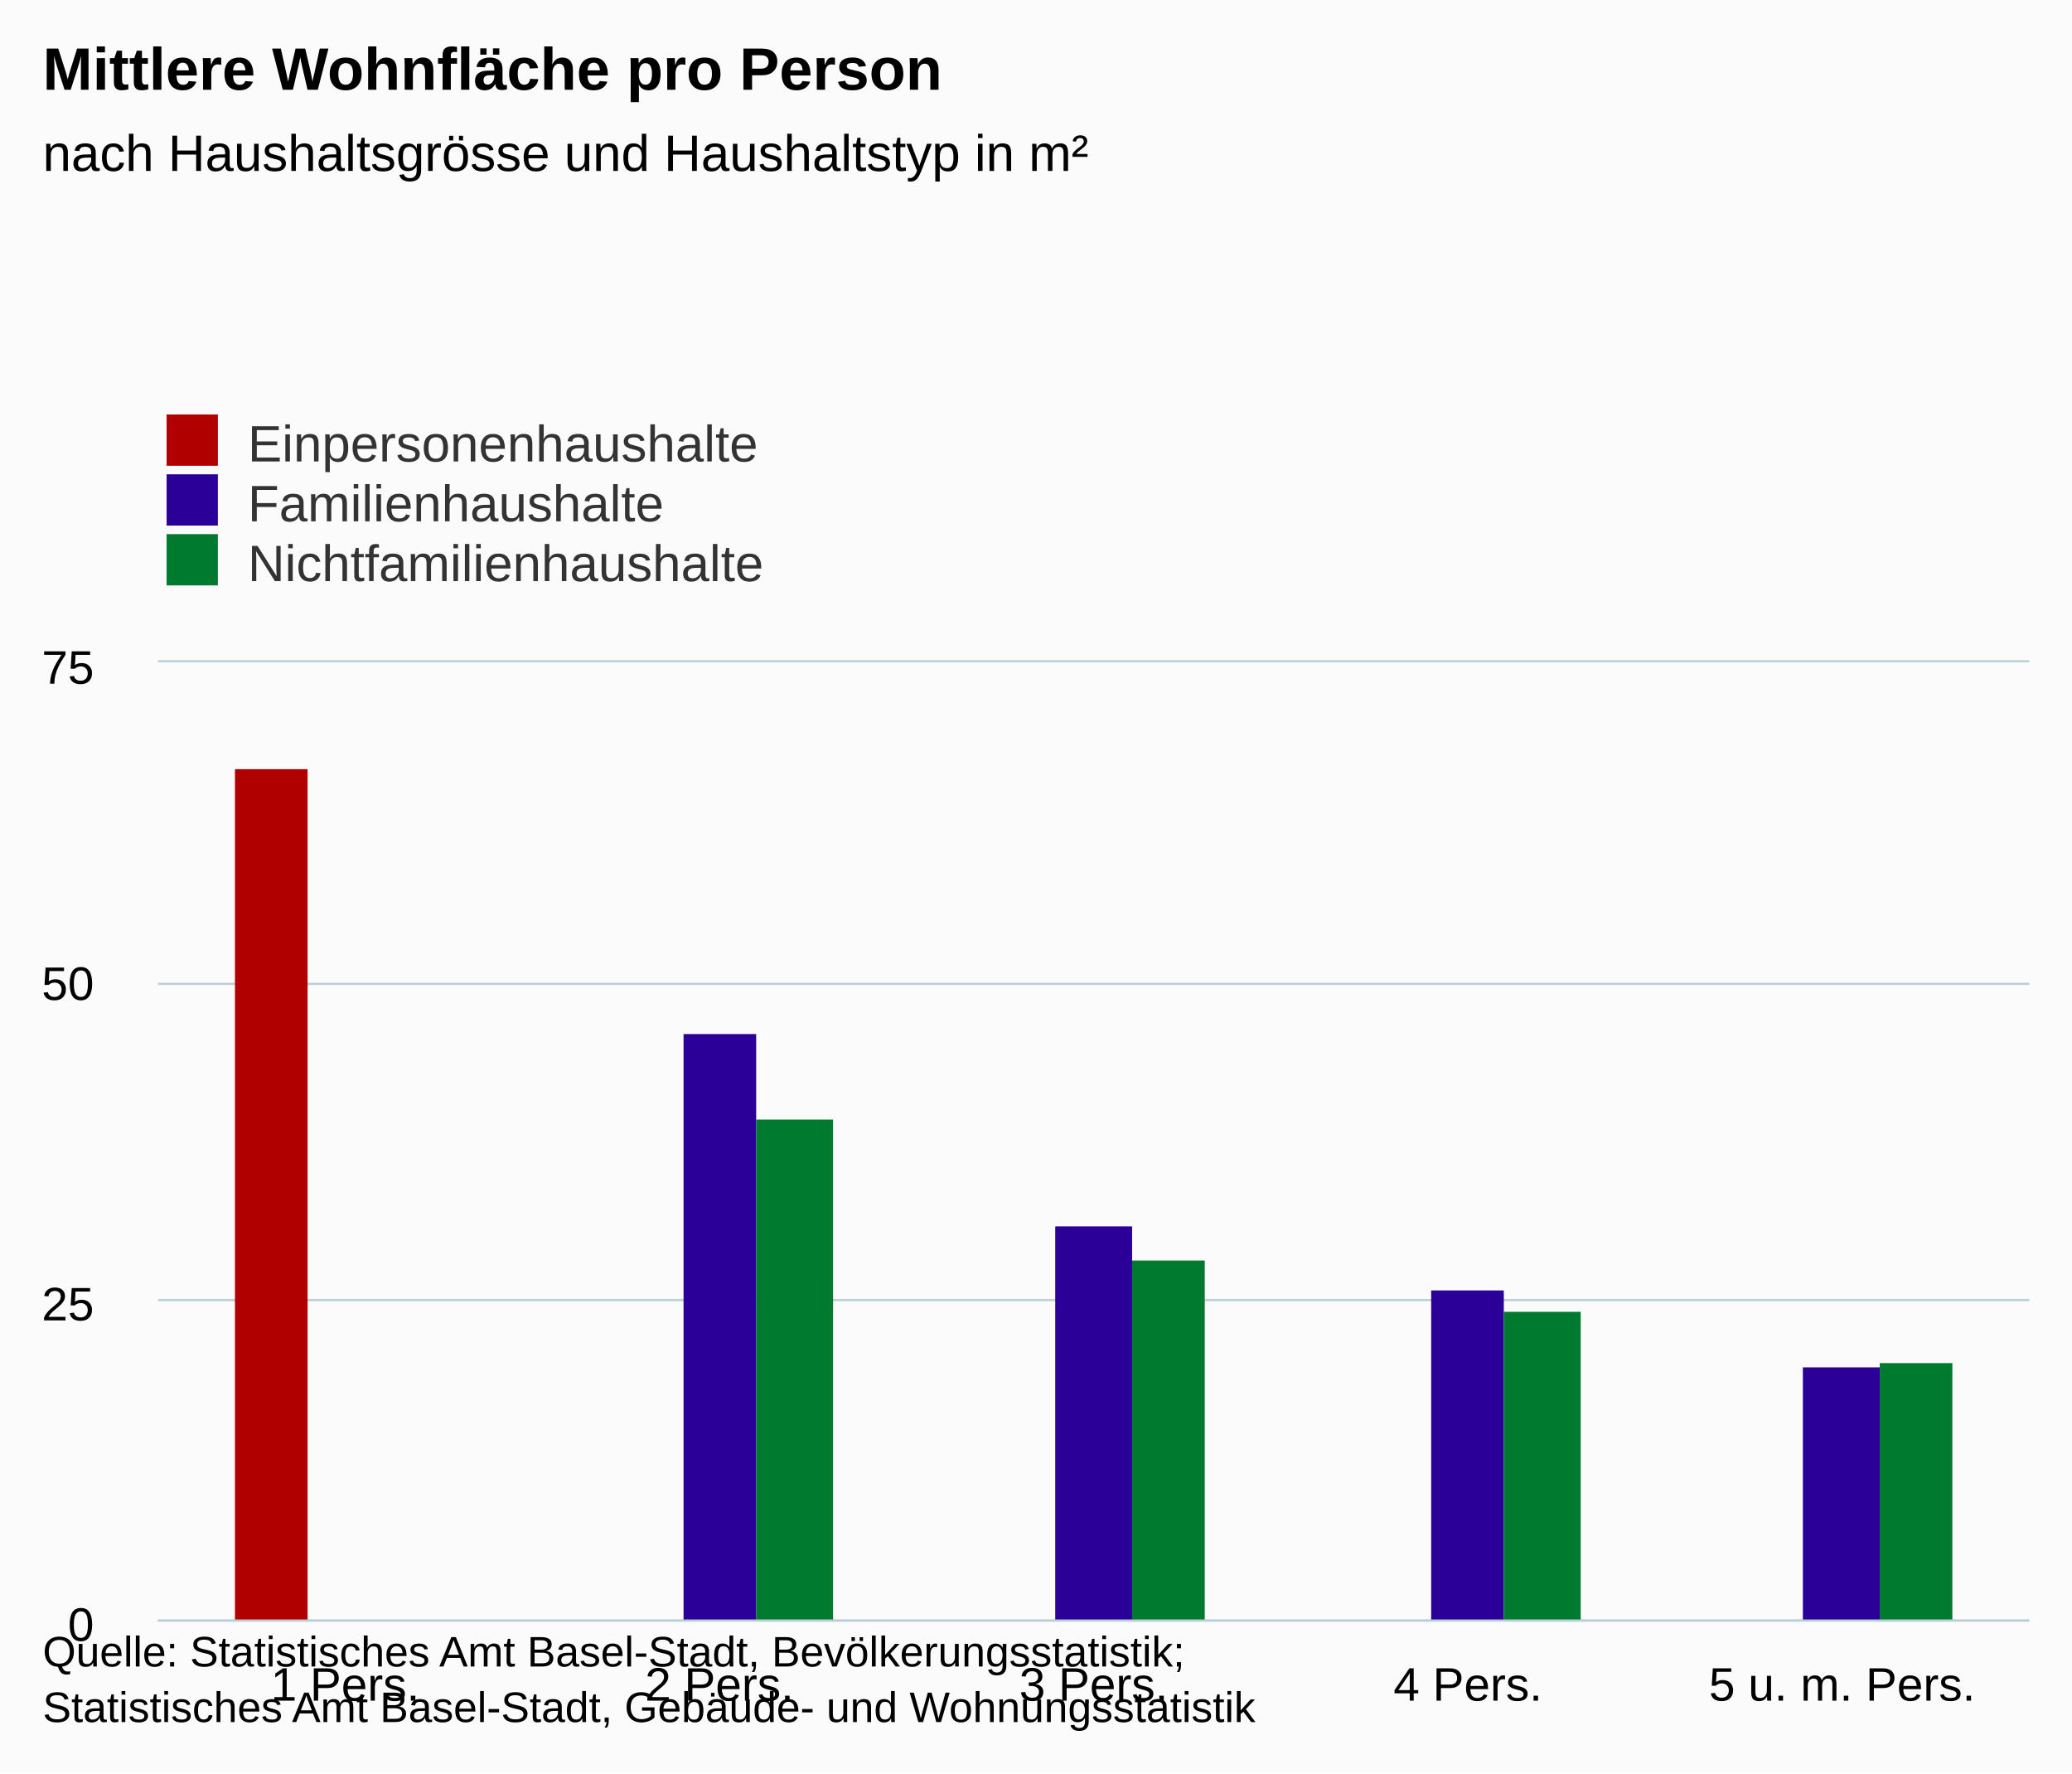
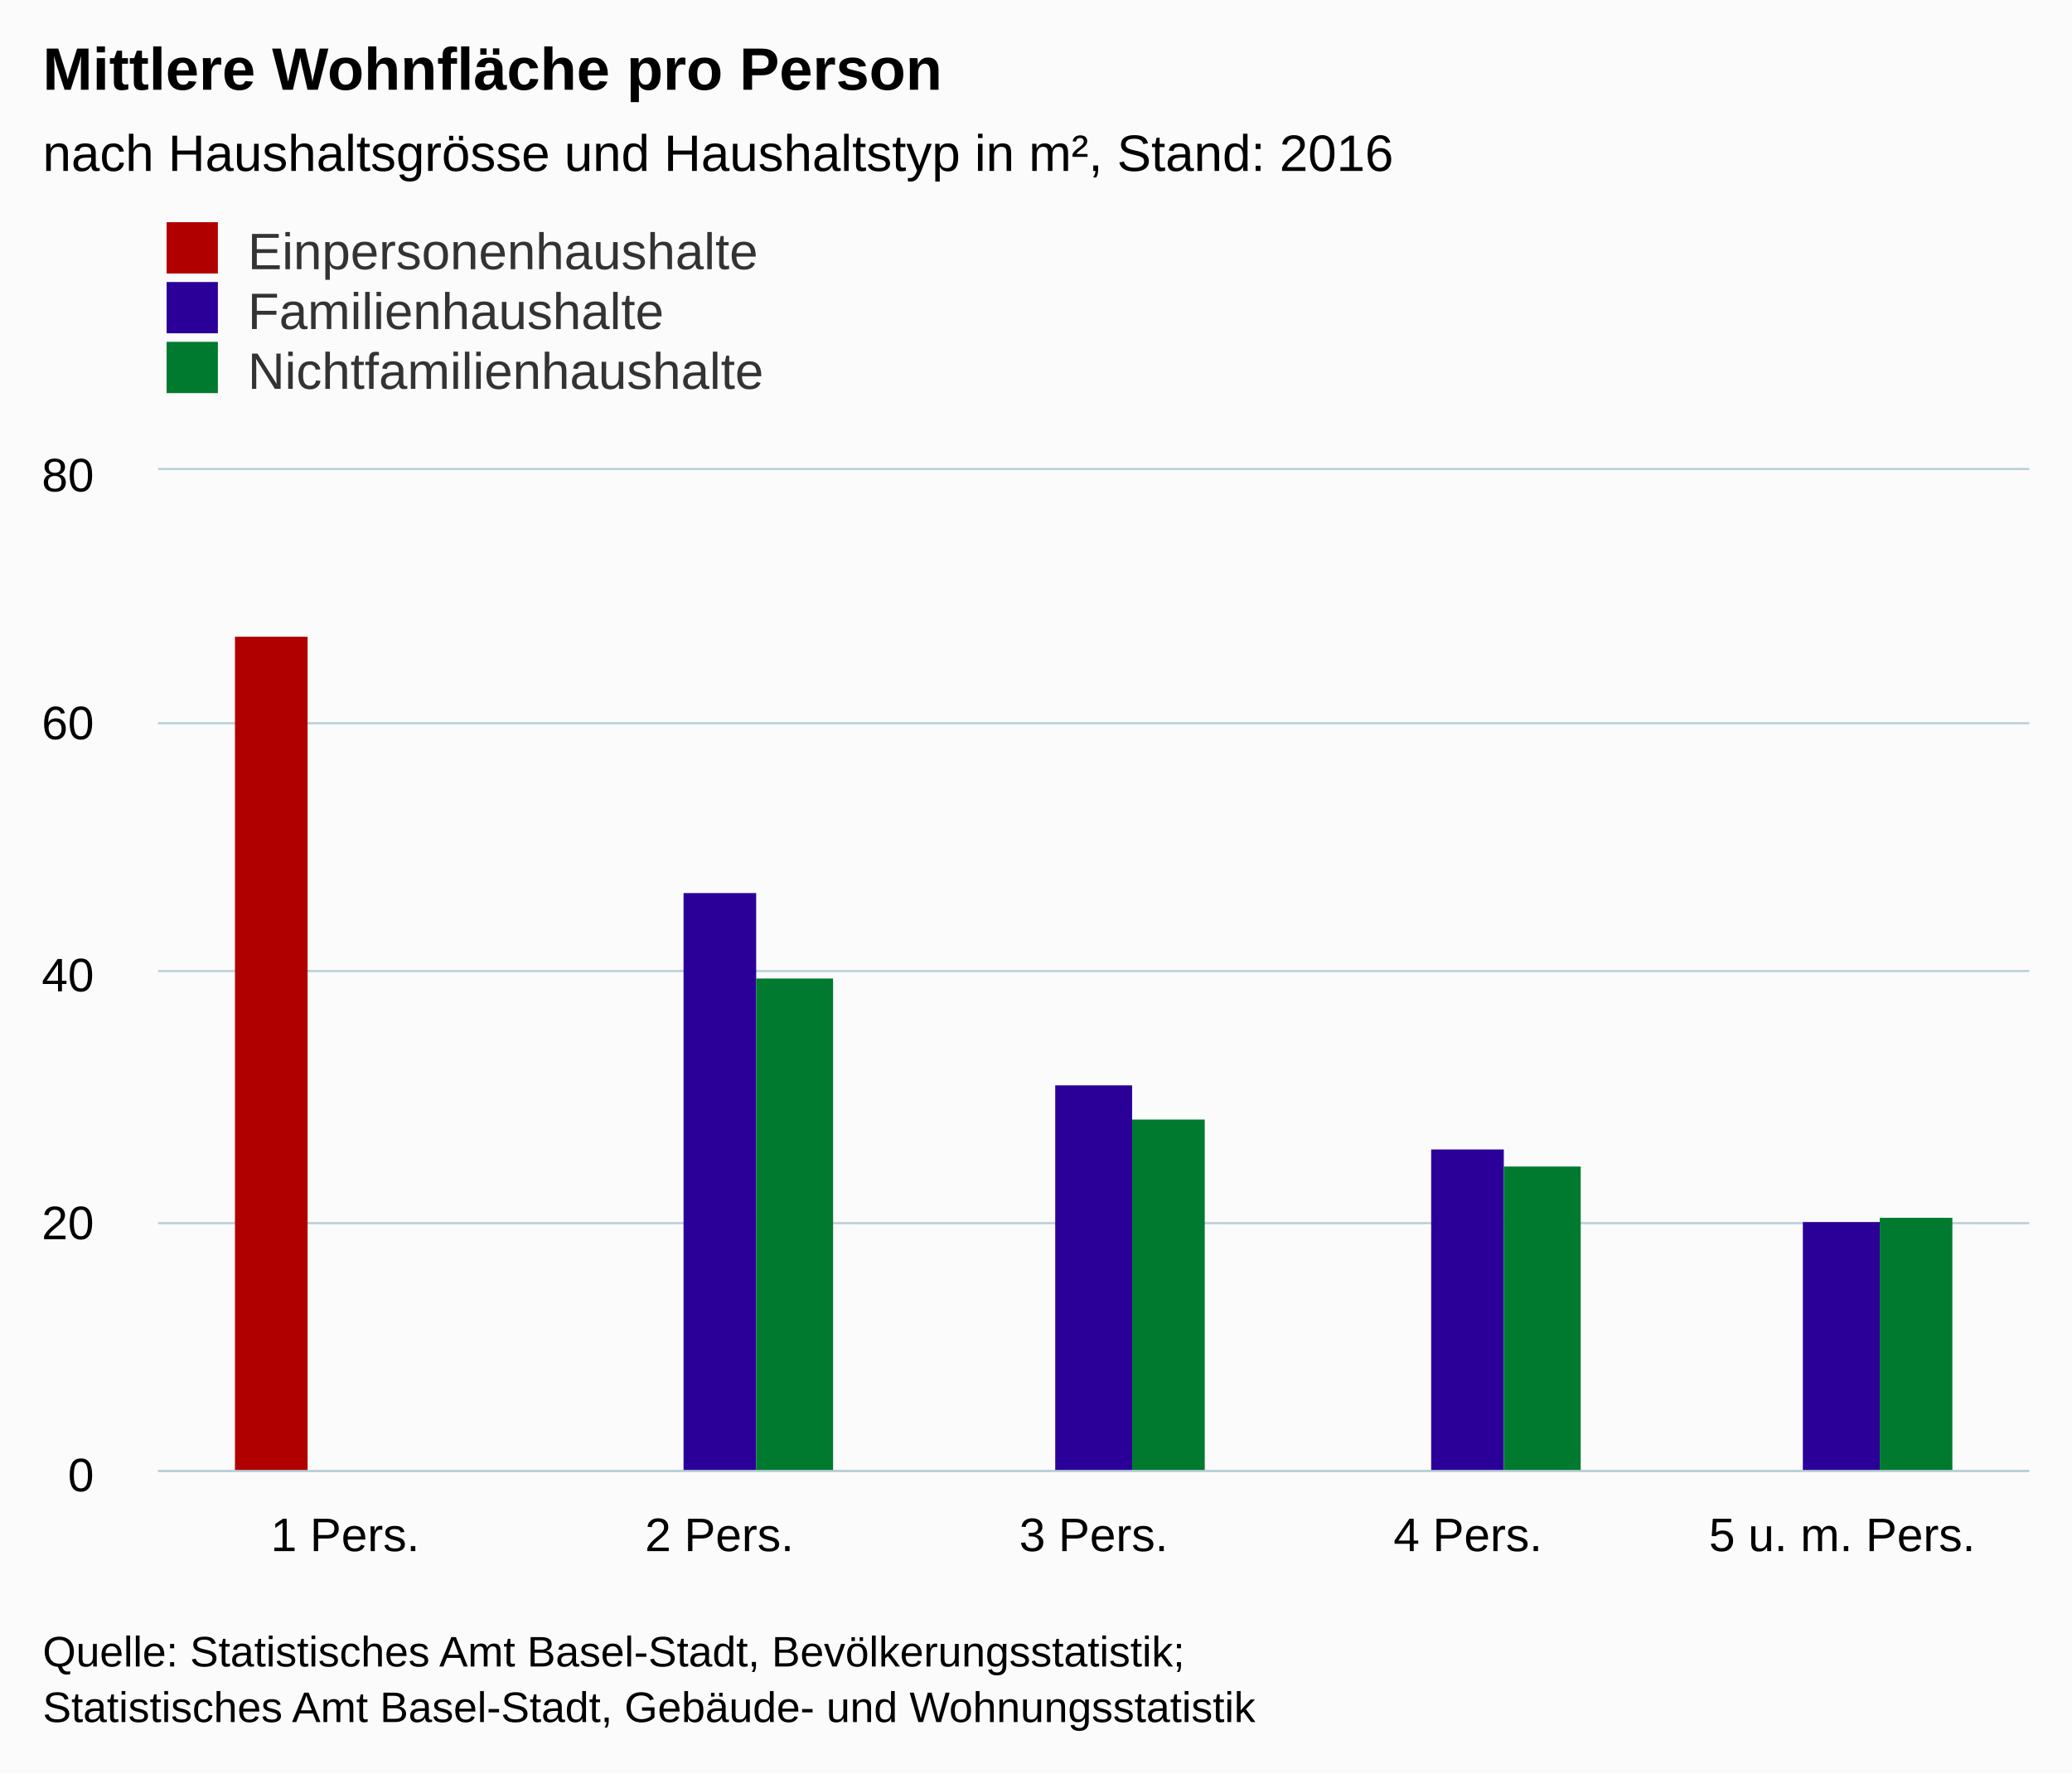
- <svg xmlns="http://www.w3.org/2000/svg" version="1.1" class="highcharts-root" style="font-family:Arial;font-size:12px;" viewBox="0 0 485 415">
+ <svg xmlns="http://www.w3.org/2000/svg" version="1.1" class="highcharts-root" style="font-family:arial;font-size:12px;" viewBox="0 0 485 415">
  <defs>
    <clipPath>
-       <rect x="0" y="0" width="438" height="224" fill="none" />
+       <rect x="0" y="0" width="438" height="234" fill="none" />
    </clipPath>
    <clipPath id="a">
-       <rect x="0" y="0" width="438" height="224" fill="none" />
+       <rect x="0" y="0" width="438" height="234" fill="none" />
    </clipPath>
  </defs>
  <rect fill="#fbfbfb" class="highcharts-background" x="0" y="0" width="485" height="415" rx="0" ry="0" />
-   <rect fill="none" class="highcharts-plot-background" x="37" y="155" width="438" height="224" />
+   <rect fill="none" class="highcharts-plot-background" x="37" y="110" width="438" height="234" />
  <g class="highcharts-pane-group" />
  <g class="highcharts-grid highcharts-xaxis-grid ">
-     <path fill="none" class="highcharts-grid-line" d="M 124.5 155 L 124.5 379" opacity="1" />
-     <path fill="none" class="highcharts-grid-line" d="M 211.5 155 L 211.5 379" opacity="1" />
-     <path fill="none" class="highcharts-grid-line" d="M 299.5 155 L 299.5 379" opacity="1" />
-     <path fill="none" class="highcharts-grid-line" d="M 386.5 155 L 386.5 379" opacity="1" />
-     <path fill="none" class="highcharts-grid-line" d="M 474.5 155 L 474.5 379" opacity="1" />
-     <path fill="none" class="highcharts-grid-line" d="M 36.5 155 L 36.5 379" opacity="1" />
+     <path fill="none" class="highcharts-grid-line" d="M 124.5 110 L 124.5 344" opacity="1" />
+     <path fill="none" class="highcharts-grid-line" d="M 211.5 110 L 211.5 344" opacity="1" />
+     <path fill="none" class="highcharts-grid-line" d="M 299.5 110 L 299.5 344" opacity="1" />
+     <path fill="none" class="highcharts-grid-line" d="M 386.5 110 L 386.5 344" opacity="1" />
+     <path fill="none" class="highcharts-grid-line" d="M 474.5 110 L 474.5 344" opacity="1" />
+     <path fill="none" class="highcharts-grid-line" d="M 36.5 110 L 36.5 344" opacity="1" />
  </g>
  <g class="highcharts-grid highcharts-yaxis-grid ">
-     <path fill="none" stroke="#B9CFD7" stroke-width="0.5" class="highcharts-grid-line" d="M 37 379.25 L 475 379.25" opacity="1" />
-     <path fill="none" stroke="#B9CFD7" stroke-width="0.5" class="highcharts-grid-line" d="M 37 304.25 L 475 304.25" opacity="1" />
-     <path fill="none" stroke="#B9CFD7" stroke-width="0.5" class="highcharts-grid-line" d="M 37 230.25 L 475 230.25" opacity="1" />
-     <path fill="none" stroke="#B9CFD7" stroke-width="0.5" class="highcharts-grid-line" d="M 37 154.75 L 475 154.75" opacity="1" />
+     <path fill="none" stroke="#B9CFD7" stroke-width="0.5" class="highcharts-grid-line" d="M 37 344.25 L 475 344.25" opacity="1" />
+     <path fill="none" stroke="#B9CFD7" stroke-width="0.5" class="highcharts-grid-line" d="M 37 286.25 L 475 286.25" opacity="1" />
+     <path fill="none" stroke="#B9CFD7" stroke-width="0.5" class="highcharts-grid-line" d="M 37 227.25 L 475 227.25" opacity="1" />
+     <path fill="none" stroke="#B9CFD7" stroke-width="0.5" class="highcharts-grid-line" d="M 37 169.25 L 475 169.25" opacity="1" />
+     <path fill="none" stroke="#B9CFD7" stroke-width="0.5" class="highcharts-grid-line" d="M 37 109.75 L 475 109.75" opacity="1" />
  </g>
-   <rect fill="none" class="highcharts-plot-border" x="37" y="155" width="438" height="224" />
+   <rect fill="none" class="highcharts-plot-border" x="37" y="110" width="438" height="234" />
  <g class="highcharts-axis highcharts-xaxis ">
-     <path fill="none" class="highcharts-axis-line" stroke="#B9CFD7" stroke-width="0.5" d="M 37 379.25 L 475 379.25" />
+     <path fill="none" class="highcharts-axis-line" stroke="#B9CFD7" stroke-width="0.5" d="M 37 344.25 L 475 344.25" />
  </g>
  <g class="highcharts-axis highcharts-yaxis ">
-     <path fill="none" class="highcharts-axis-line" d="M 37 155 L 37 379" />
+     <path fill="none" class="highcharts-axis-line" d="M 37 110 L 37 344" />
  </g>
  <g class="highcharts-series-group">
-     <g class="highcharts-series highcharts-series-0 highcharts-column-series " transform="translate(37,155) scale(1 1)" clip-path="url(#a)">
-       <rect x="18" y="25" width="17" height="200" fill="#b00000 " class="highcharts-point" />
+     <g class="highcharts-series highcharts-series-0 highcharts-column-series highcharts-color-undefined " transform="translate(37,110) scale(1 1)" clip-path="url(#a)">
+       <rect x="18" y="39" width="17" height="196" fill="#b00000 " class="highcharts-point" />
    </g>
-     <g class="highcharts-markers highcharts-series-0 highcharts-column-series " transform="translate(37,155) scale(1 1)" clip-path="none" />
-     <g class="highcharts-series highcharts-series-1 highcharts-column-series " transform="translate(37,155) scale(1 1)" clip-path="url(#a)">
-       <rect x="123" y="87" width="17" height="138" fill="#2B0099" class="highcharts-point" />
-       <rect x="210" y="132" width="18" height="93" fill="#2B0099" class="highcharts-point" />
-       <rect x="298" y="147" width="17" height="78" fill="#2B0099" class="highcharts-point" />
-       <rect x="385" y="165" width="18" height="60" fill="#2B0099" class="highcharts-point" />
+     <g class="highcharts-markers highcharts-series-0 highcharts-column-series highcharts-color-undefined " transform="translate(37,110) scale(1 1)" clip-path="none" />
+     <g class="highcharts-series highcharts-series-1 highcharts-column-series highcharts-color-undefined " transform="translate(37,110) scale(1 1)" clip-path="url(#a)">
+       <rect x="123" y="99" width="17" height="136" fill="#2B0099" class="highcharts-point" />
+       <rect x="210" y="144" width="18" height="91" fill="#2B0099" class="highcharts-point" />
+       <rect x="298" y="159" width="17" height="76" fill="#2B0099" class="highcharts-point" />
+       <rect x="385" y="176" width="18" height="59" fill="#2B0099" class="highcharts-point" />
    </g>
-     <g class="highcharts-markers highcharts-series-1 highcharts-column-series " transform="translate(37,155) scale(1 1)" clip-path="none" />
-     <g class="highcharts-series highcharts-series-2 highcharts-column-series " transform="translate(37,155) scale(1 1)" clip-path="url(#a)">
-       <rect x="140" y="107" width="18" height="118" fill="#007A2F" class="highcharts-point" />
-       <rect x="228" y="140" width="17" height="85" fill="#007A2F" class="highcharts-point" />
-       <rect x="315" y="152" width="18" height="73" fill="#007A2F" class="highcharts-point" />
-       <rect x="403" y="164" width="17" height="61" fill="#007A2F" class="highcharts-point" />
+     <g class="highcharts-markers highcharts-series-1 highcharts-column-series highcharts-color-undefined " transform="translate(37,110) scale(1 1)" clip-path="none" />
+     <g class="highcharts-series highcharts-series-2 highcharts-column-series highcharts-color-undefined " transform="translate(37,110) scale(1 1)" clip-path="url(#a)">
+       <rect x="140" y="119" width="18" height="116" fill="#007A2F" class="highcharts-point" />
+       <rect x="228" y="152" width="17" height="83" fill="#007A2F" class="highcharts-point" />
+       <rect x="315" y="163" width="18" height="72" fill="#007A2F" class="highcharts-point" />
+       <rect x="403" y="175" width="17" height="60" fill="#007A2F" class="highcharts-point" />
    </g>
-     <g class="highcharts-markers highcharts-series-2 highcharts-column-series " transform="translate(37,155) scale(1 1)" clip-path="none" />
+     <g class="highcharts-markers highcharts-series-2 highcharts-column-series highcharts-color-undefined " transform="translate(37,110) scale(1 1)" clip-path="none" />
  </g>
  <text x="10" text-anchor="start" class="highcharts-title" style="color:#000000;font-size:14px;font-weight:bold;fill:#000000;" y="21">
    <tspan>Mittlere Wohnfläche pro Person</tspan>
  </text>
-   <text x="10" text-anchor="start" class="highcharts-subtitle" style="color:#000000;font-size:12px;font-weight:normal;font-family:Arial;fill:#000000;" y="40">
-     <tspan>nach Haushaltsgrösse und Haushaltstyp in m²</tspan>
+   <text x="10" text-anchor="start" class="highcharts-subtitle" style="color:#000000;font-size:12px;font-weight:normal;font-family:arial;fill:#000000;" y="40">
+     <tspan>nach Haushaltsgrösse und Haushaltstyp in m², Stand: 2016</tspan>
  </text>
-   <g class="highcharts-legend" transform="translate(29,90)">
+   <g class="highcharts-legend" transform="translate(29,45)">
    <rect fill="none" class="highcharts-legend-box" rx="0" ry="0" x="0" y="0" width="296" height="53" visibility="visible" />
    <g>
      <g>
        <g class="highcharts-legend-item highcharts-column-series highcharts-color-undefined highcharts-series-0" transform="translate(8,3)">
          <text x="21" style="color:#333333;font-size:12px;font-weight:normal;cursor:pointer;fill:#333333;" text-anchor="start" y="15">
            <tspan>Einpersonenhaushalte</tspan>
          </text>
          <rect x="2" y="4" width="12" height="12" fill="#b00000 " class="highcharts-point" />
        </g>
        <g class="highcharts-legend-item highcharts-column-series highcharts-color-undefined highcharts-series-1" transform="translate(8,17)">
          <text x="21" y="15" style="color:#333333;font-size:12px;font-weight:normal;cursor:pointer;fill:#333333;" text-anchor="start">
            <tspan>Familienhaushalte</tspan>
          </text>
          <rect x="2" y="4" width="12" height="12" fill="#2B0099" class="highcharts-point" />
        </g>
        <g class="highcharts-legend-item highcharts-column-series highcharts-color-undefined highcharts-series-2" transform="translate(8,31)">
          <text x="21" y="15" style="color:#333333;font-size:12px;font-weight:normal;cursor:pointer;fill:#333333;" text-anchor="start">
            <tspan>Nichtfamilienhaushalte</tspan>
          </text>
          <rect x="2" y="4" width="12" height="12" fill="#007A2F" class="highcharts-point" />
        </g>
      </g>
    </g>
  </g>
  <g class="highcharts-axis-labels highcharts-xaxis-labels ">
-     <text x="80.8" style="color:#000000;cursor:default;font-size:11px;fill:#000000;" text-anchor="middle" transform="translate(0,0)" y="398" opacity="1">
+     <text x="80.8" style="color:#000000;cursor:default;font-size:11px;fill:#000000;" text-anchor="middle" transform="translate(0,0)" y="363" opacity="1">
      <tspan>1 Pers.</tspan>
    </text>
-     <text x="168.4" style="color:#000000;cursor:default;font-size:11px;fill:#000000;" text-anchor="middle" transform="translate(0,0)" y="398" opacity="1">
+     <text x="168.4" style="color:#000000;cursor:default;font-size:11px;fill:#000000;" text-anchor="middle" transform="translate(0,0)" y="363" opacity="1">
      <tspan>2 Pers.</tspan>
    </text>
-     <text x="256" style="color:#000000;cursor:default;font-size:11px;fill:#000000;" text-anchor="middle" transform="translate(0,0)" y="398" opacity="1">
+     <text x="256" style="color:#000000;cursor:default;font-size:11px;fill:#000000;" text-anchor="middle" transform="translate(0,0)" y="363" opacity="1">
      <tspan>3 Pers.</tspan>
    </text>
-     <text x="343.6" style="color:#000000;cursor:default;font-size:11px;fill:#000000;" text-anchor="middle" transform="translate(0,0)" y="398" opacity="1">
+     <text x="343.6" style="color:#000000;cursor:default;font-size:11px;fill:#000000;" text-anchor="middle" transform="translate(0,0)" y="363" opacity="1">
      <tspan>4 Pers.</tspan>
    </text>
-     <text x="431.2" style="color:#000000;cursor:default;font-size:11px;fill:#000000;" text-anchor="middle" transform="translate(0,0)" y="398" opacity="1">
+     <text x="431.2" style="color:#000000;cursor:default;font-size:11px;fill:#000000;" text-anchor="middle" transform="translate(0,0)" y="363" opacity="1">
      <tspan>5 u. m. Pers.</tspan>
    </text>
  </g>
  <g class="highcharts-axis-labels highcharts-yaxis-labels ">
-     <text x="22" style="color:#000000;cursor:default;font-size:11px;fill:#000000;" text-anchor="end" transform="translate(0,0)" y="384" opacity="1">
-       0
+     <text x="22" style="color:#000000;cursor:default;font-size:11px;fill:#000000;" text-anchor="end" transform="translate(0,0)" y="349" opacity="1">
+       <tspan>0</tspan>
    </text>
-     <text x="22" style="color:#000000;cursor:default;font-size:11px;fill:#000000;" text-anchor="end" transform="translate(0,0)" y="309" opacity="1">
-       25
+     <text x="22" style="color:#000000;cursor:default;font-size:11px;fill:#000000;" text-anchor="end" transform="translate(0,0)" y="290" opacity="1">
+       <tspan>20</tspan>
    </text>
-     <text x="22" style="color:#000000;cursor:default;font-size:11px;fill:#000000;" text-anchor="end" transform="translate(0,0)" y="234" opacity="1">
-       50
+     <text x="22" style="color:#000000;cursor:default;font-size:11px;fill:#000000;" text-anchor="end" transform="translate(0,0)" y="232" opacity="1">
+       <tspan>40</tspan>
    </text>
-     <text x="22" style="color:#000000;cursor:default;font-size:11px;fill:#000000;" text-anchor="end" transform="translate(0,0)" y="160" opacity="1">
-       75
+     <text x="22" style="color:#000000;cursor:default;font-size:11px;fill:#000000;" text-anchor="end" transform="translate(0,0)" y="173" opacity="1">
+       <tspan>60</tspan>
+     </text>
+     <text x="22" style="color:#000000;cursor:default;font-size:11px;fill:#000000;" text-anchor="end" transform="translate(0,0)" y="115" opacity="1">
+       <tspan>80</tspan>
    </text>
  </g>
  <text x="10" class="highcharts-credits" text-anchor="start" style="cursor:default;color:#000000;font-size:10px;fill:#000000;" y="390">
    <tspan>Quelle: Statistisches Amt Basel-Stadt, Bevölkerungsstatistik;</tspan>
    <tspan x="10" dy="13">Statistisches Amt Basel-Stadt, Gebäude- und Wohnungsstatistik</tspan>
  </text>
</svg>
